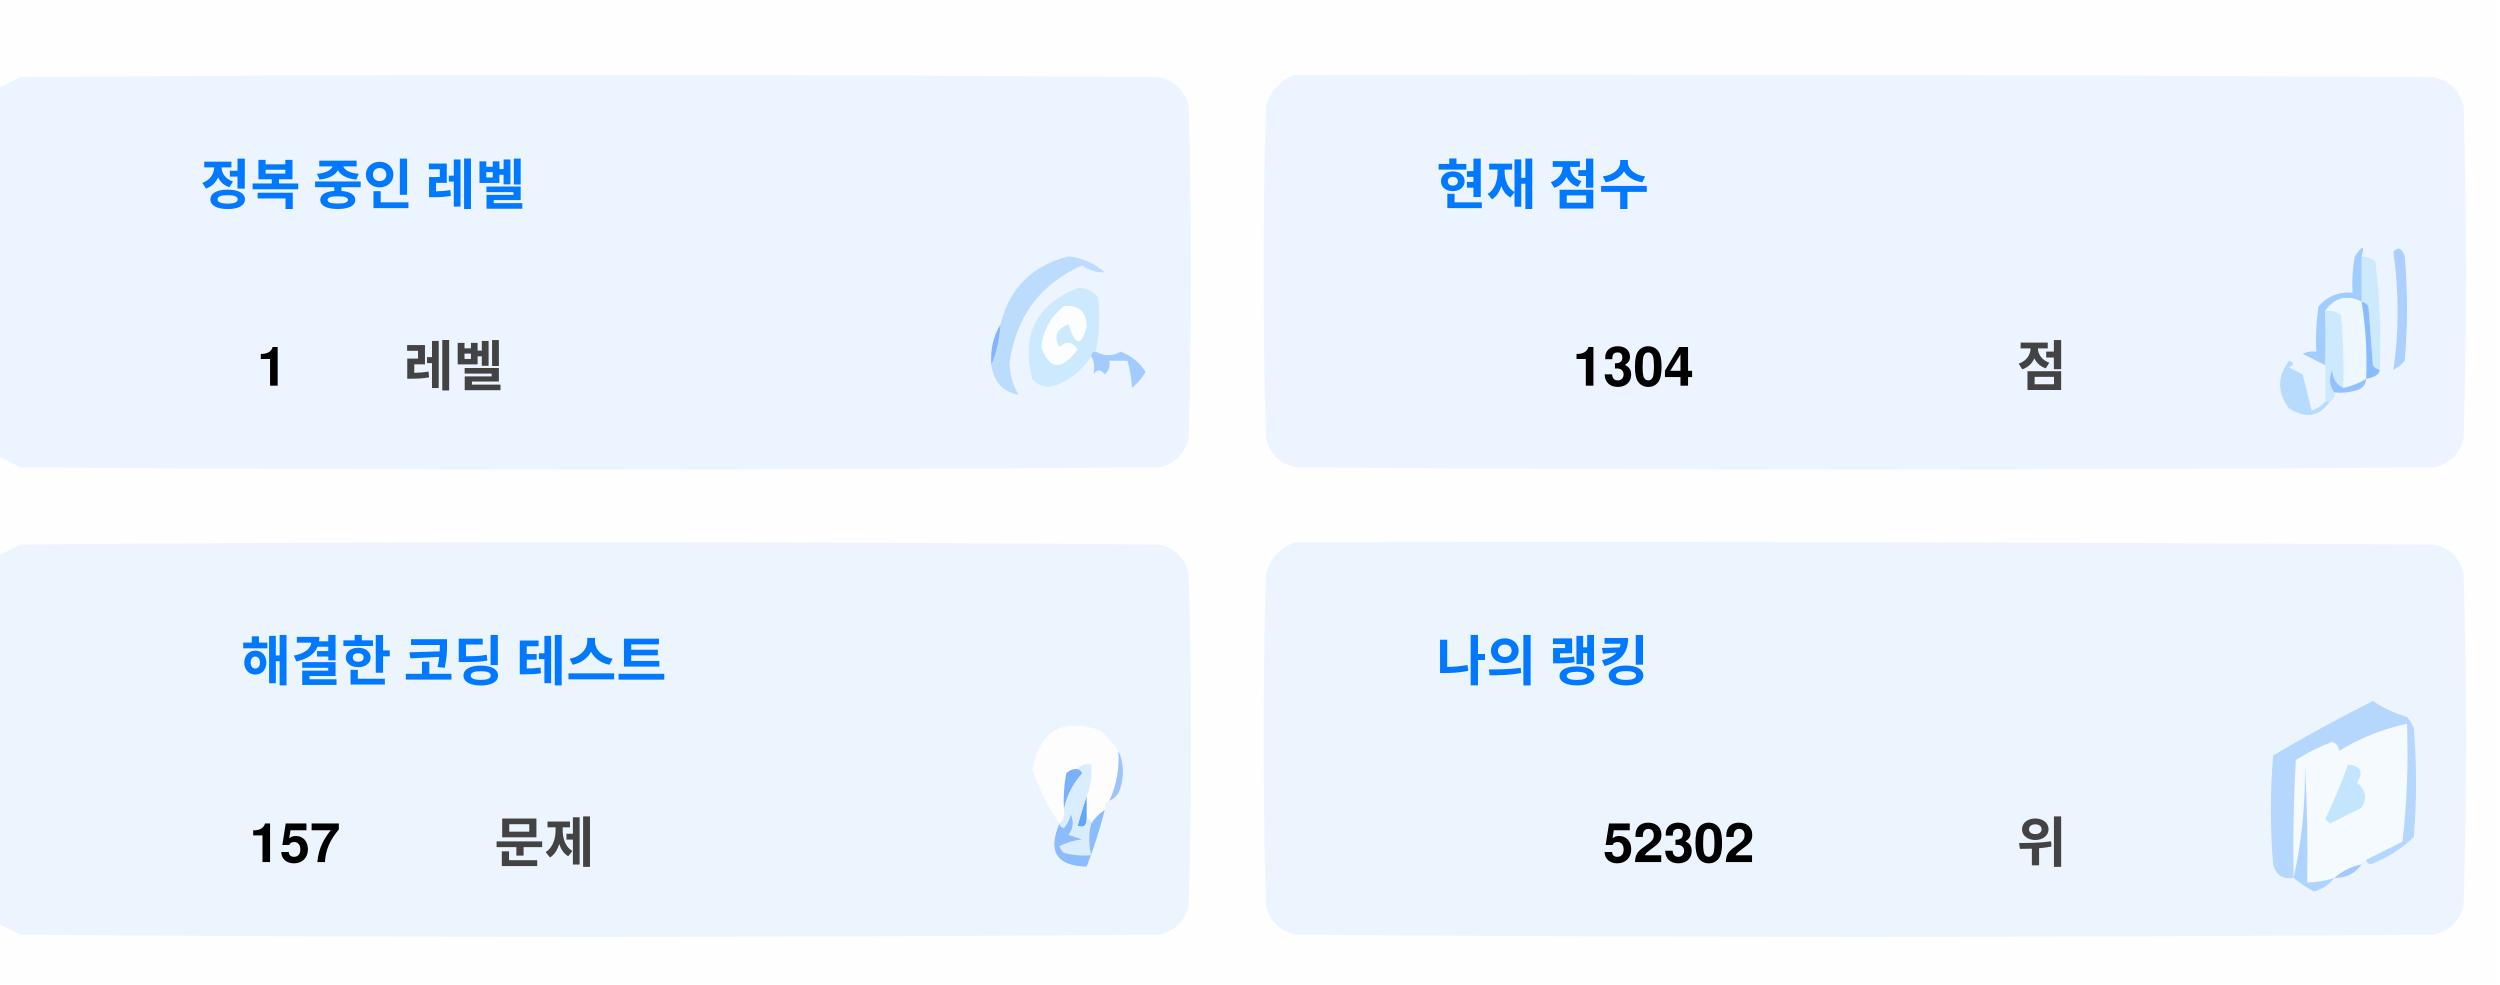
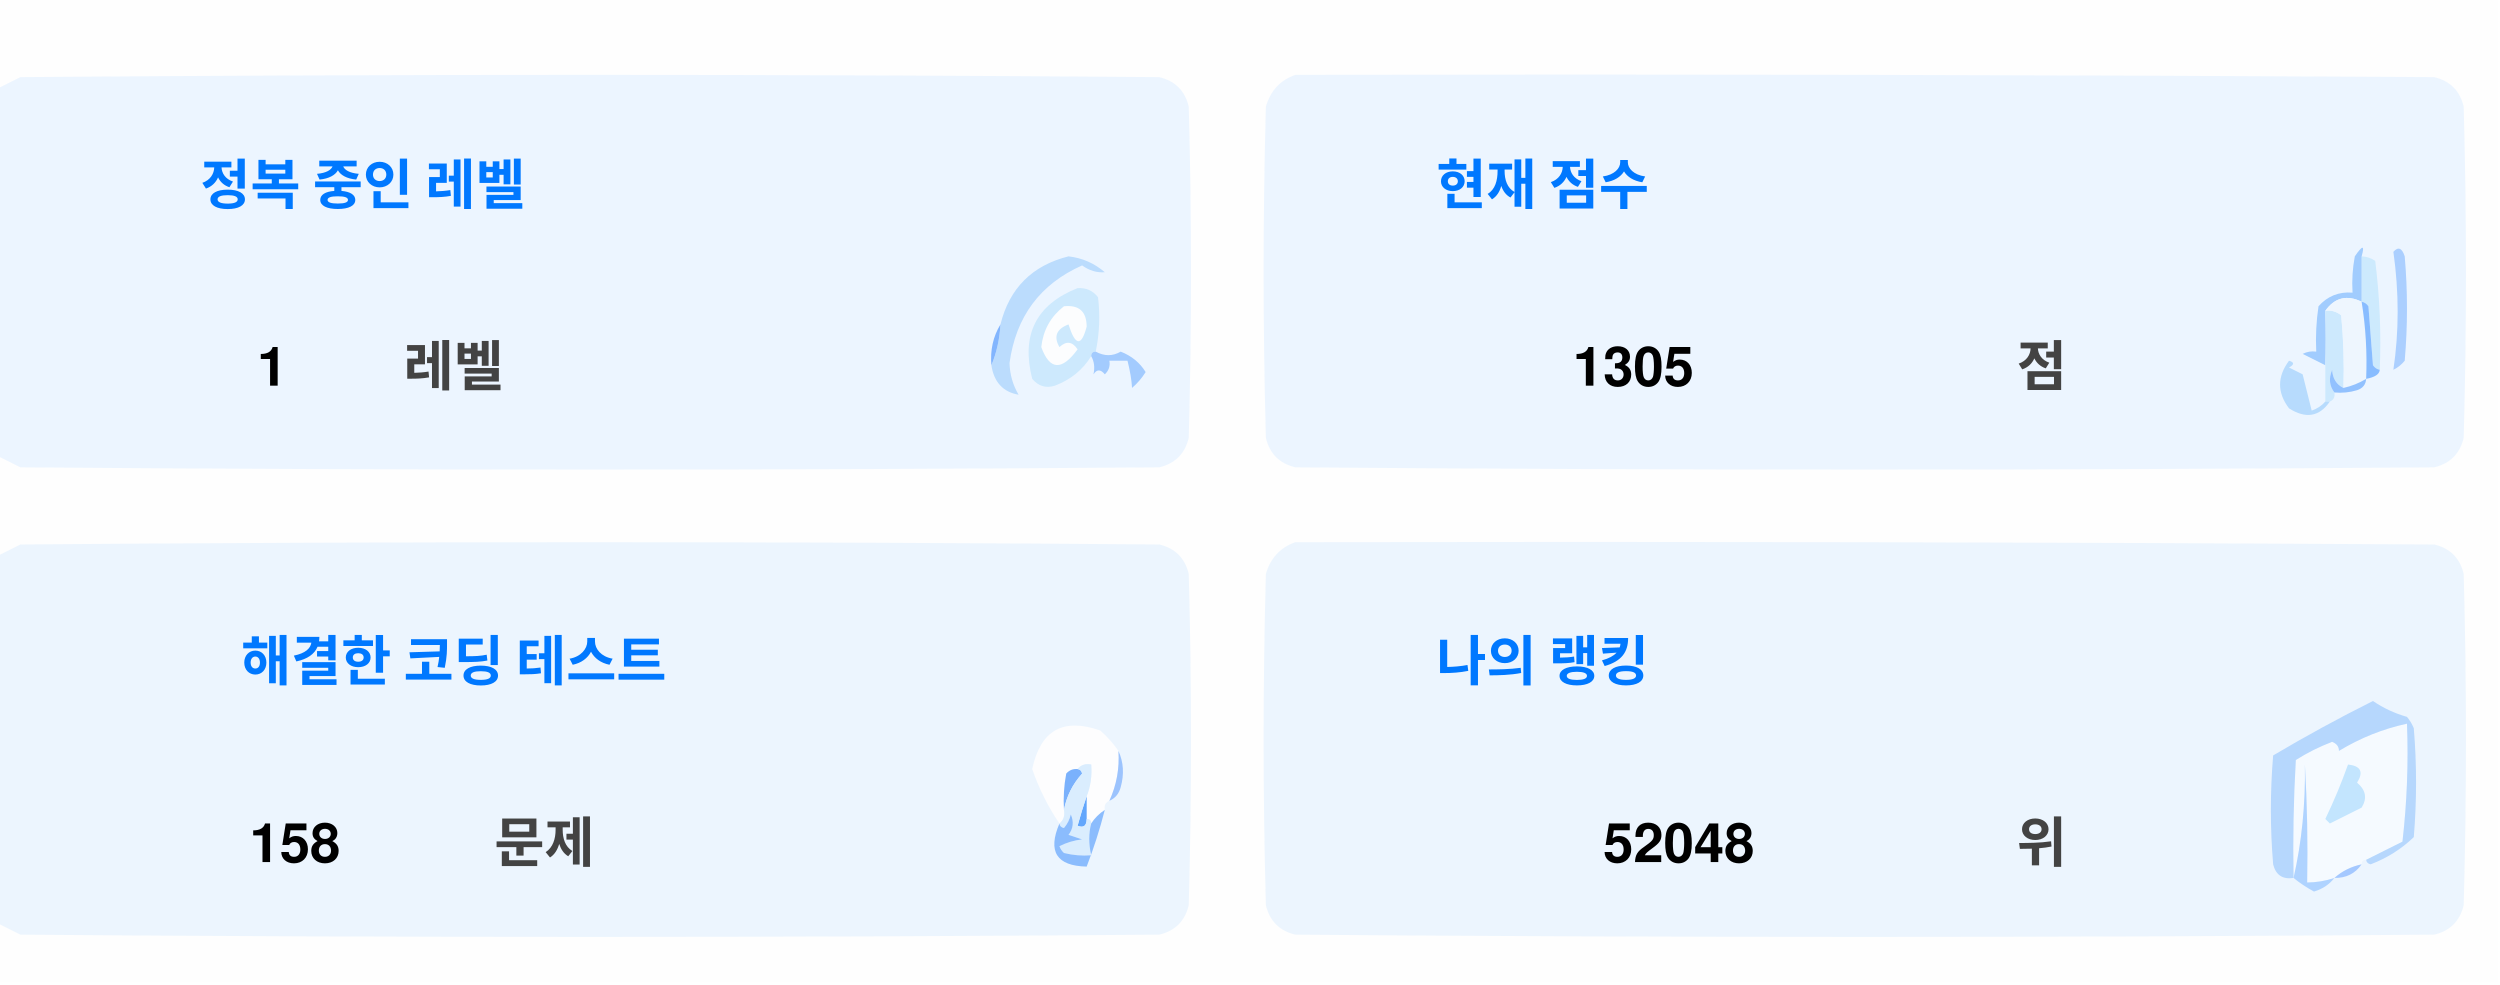
<svg xmlns="http://www.w3.org/2000/svg" version="1.1" width="551px" height="217px" style="shape-rendering:geometricPrecision; text-rendering:geometricPrecision; image-rendering:optimizeQuality; fill-rule:evenodd; clip-rule:evenodd">
  <style>.title {fill: #434343;font-size: 1rem;line-height: 1.5rem;font-weight: bold;font-family: -apple-system, BlinkMacSystemFont, Segoe UI, Helvetica, Arial, sans-serif, Apple Color Emoji, Segoe UI Emoji;}.desc {fill: #434343;font-size: 2.5rem;font-weight: bold;line-height: 1.5rem;font-family: -apple-system, BlinkMacSystemFont, Segoe UI, Helvetica, Arial, sans-serif, Apple Color Emoji, Segoe UI Emoji;}.desc-2 {fill: #434343;font-size: 1rem;font-weight: bold;line-height: 1.5rem;font-family: -apple-system, BlinkMacSystemFont, Segoe UI, Helvetica, Arial, sans-serif, Apple Color Emoji, Segoe UI Emoji;}.text, .desc {animation: twinkling 4s ease-in-out infinite;}@keyframes twinkling {40% { opacity: 1; }50% { opacity: 0.5; }60% { opacity: 1; }70% { opacity: 0.5; }80% { opacity: 1; }}</style>
  <g>
    <path style="opacity:1" fill="#fefefe" d="M -0.5,-0.5 C 183.167,-0.5 366.833,-0.5 550.5,-0.5C 550.5,71.833 550.5,144.167 550.5,216.5C 366.833,216.5 183.167,216.5 -0.5,216.5C -0.5,212.167 -0.5,207.833 -0.5,203.5C 1.14,204.32 2.807,205.153 4.5,206C 88.167,206.667 171.833,206.667 255.5,206C 259,205.167 261.167,203 262,199.5C 262.667,175.167 262.667,150.833 262,126.5C 261.167,123 259,120.833 255.5,120C 171.833,119.333 88.167,119.333 4.5,120C 2.807,120.847 1.14,121.68 -0.5,122.5C -0.5,115.167 -0.5,107.833 -0.5,100.5C 1.14,101.32 2.807,102.153 4.5,103C 88.167,103.667 171.833,103.667 255.5,103C 259,102.167 261.167,100 262,96.5C 262.667,72.167 262.667,47.833 262,23.5C 261.167,20 259,17.833 255.5,17C 171.833,16.333 88.167,16.333 4.5,17C 2.807,17.847 1.14,18.68 -0.5,19.5C -0.5,12.833 -0.5,6.167 -0.5,-0.5 Z" />
  </g>
  <g>
    <path style="opacity:1" fill="#ecf5ff" d="M -0.5,100.5 C -0.5,73.5 -0.5,46.5 -0.5,19.5C 1.14,18.68 2.807,17.847 4.5,17C 88.167,16.333 171.833,16.333 255.5,17C 259,17.833 261.167,20 262,23.5C 262.667,47.833 262.667,72.167 262,96.5C 261.167,100 259,102.167 255.5,103C 171.833,103.667 88.167,103.667 4.5,103C 2.807,102.153 1.14,101.32 -0.5,100.5 Z" />
  </g>
  <g>
    <path style="opacity:1" fill="#ecf5ff" d="M 285.5,16.5 C 369.167,16.333 452.834,16.5 536.5,17C 540,17.833 542.167,20 543,23.5C 543.667,47.833 543.667,72.167 543,96.5C 542.167,100 540,102.167 536.5,103C 452.833,103.667 369.167,103.667 285.5,103C 282,102.167 279.833,100 279,96.5C 278.333,72.167 278.333,47.833 279,23.5C 280.018,19.985 282.185,17.652 285.5,16.5 Z" />
  </g>
  <g>
    <path style="opacity:1" fill="#cdeafd" d="M 520.5,56.5 C 521.583,56.539 522.583,56.873 523.5,57.5C 524.498,65.472 524.831,73.472 524.5,81.5C 523.883,81.389 523.383,81.056 523,80.5C 522.667,76.167 522.333,71.833 522,67.5C 521.617,66.944 521.117,66.611 520.5,66.5C 520.5,63.167 520.5,59.833 520.5,56.5 Z" />
  </g>
  <g>
    <path style="opacity:1" fill="#abcfff" d="M 527.5,55.5 C 528.566,54.308 529.399,54.641 530,56.5C 530.667,64.167 530.667,71.833 530,79.5C 529.311,80.357 528.478,81.023 527.5,81.5C 528.758,73.08 528.758,64.414 527.5,55.5 Z" />
  </g>
  <g>
    <path style="opacity:1" fill="#bbdcfd" d="M 218.5,80.5 C 219.657,77.727 220.324,74.727 220.5,71.5C 222.49,63.51 227.49,58.51 235.5,56.5C 238.528,56.847 241.194,58.014 243.5,60C 241.744,60.141 240.078,59.641 238.5,58.5C 229.247,62.607 223.914,69.773 222.5,80C 222.565,82.526 223.232,84.859 224.5,87C 221.07,86.397 219.07,84.231 218.5,80.5 Z" />
  </g>
  <g>
    <path style="opacity:1" fill="#cde9fd" d="M 241.5,77.5 C 240.833,77.5 240.5,77.833 240.5,78.5C 238.628,81.529 235.961,83.695 232.5,85C 230.536,85.624 228.869,85.124 227.5,83.5C 225.021,73.791 228.354,67.124 237.5,63.5C 239.374,63.39 240.874,64.056 242,65.5C 242.497,69.524 242.331,73.524 241.5,77.5 Z" />
  </g>
  <g>
    <path style="opacity:1" fill="#fcfdfe" d="M 234.5,67.5 C 237.826,67.162 239.493,68.662 239.5,72C 238.334,76.434 237,76.267 235.5,71.5C 232.832,72.515 232.166,74.182 233.5,76.5C 235.017,75.089 236.351,75.256 237.5,77C 234.006,81.771 231.34,81.605 229.5,76.5C 229.904,72.771 231.571,69.771 234.5,67.5 Z" />
  </g>
  <g>
    <path style="opacity:1" fill="#a1ccfe" d="M 520.5,56.5 C 520.5,59.833 520.5,63.167 520.5,66.5C 517.238,64.922 514.572,65.589 512.5,68.5C 512.617,72.81 512.617,76.81 512.5,80.5C 510.86,79.68 509.193,78.847 507.5,78C 508.448,77.517 509.448,77.35 510.5,77.5C 510.335,74.15 510.502,70.817 511,67.5C 512.995,65.253 515.495,64.253 518.5,64.5C 518.336,61.813 518.503,59.146 519,56.5C 520.731,53.969 521.231,53.969 520.5,56.5 Z" />
  </g>
  <g>
    <path style="opacity:1" fill="#cde9fd" d="M 512.5,68.5 C 513.822,68.33 514.989,68.663 516,69.5C 516.499,74.823 516.666,80.156 516.5,85.5C 514.955,84.77 514.122,83.437 514,81.5C 513.22,83.387 513.387,85.054 514.5,86.5C 514.672,87.492 514.338,88.158 513.5,88.5C 513.167,88.5 512.833,88.5 512.5,88.5C 512.5,85.833 512.5,83.167 512.5,80.5C 512.617,76.81 512.617,72.81 512.5,68.5 Z" />
  </g>
  <g>
    <path style="opacity:1" fill="#eef6fe" d="M 520.5,66.5 C 521.407,72.106 521.74,77.773 521.5,83.5C 519.95,84.441 518.284,85.108 516.5,85.5C 516.666,80.156 516.499,74.823 516,69.5C 514.989,68.663 513.822,68.33 512.5,68.5C 514.572,65.589 517.238,64.922 520.5,66.5 Z" />
  </g>
  <g>
    <path style="opacity:1" fill="#88bcff" d="M 520.5,66.5 C 521.117,66.611 521.617,66.944 522,67.5C 522.333,71.833 522.667,76.167 523,80.5C 523.383,81.056 523.883,81.389 524.5,81.5C 524.445,82.469 523.445,83.136 521.5,83.5C 521.74,77.773 521.407,72.106 520.5,66.5 Z" />
  </g>
  <g>
    <path style="opacity:1" fill="#82b5fe" d="M 220.5,71.5 C 220.324,74.727 219.657,77.727 218.5,80.5C 218.215,77.171 218.882,74.171 220.5,71.5 Z" />
  </g>
  <g>
    <path style="opacity:1" fill="#a3cbfe" d="M 240.5,78.5 C 240.5,77.833 240.833,77.5 241.5,77.5C 243.391,78.536 245.224,78.536 247,77.5C 249.391,78.429 251.225,79.929 252.5,82C 251.681,83.319 250.681,84.486 249.5,85.5C 249.409,83.777 249.075,81.777 248.5,79.5C 247.167,79.5 245.833,79.5 244.5,79.5C 244.719,80.675 244.386,81.675 243.5,82.5C 242.575,81.359 241.741,81.359 241,82.5C 241.331,80.981 241.164,79.648 240.5,78.5 Z" />
  </g>
  <g>
    <path style="opacity:1" fill="#b7dbfd" d="M 512.5,88.5 C 512.833,88.5 513.167,88.5 513.5,88.5C 511.199,91.857 508.199,92.357 504.5,90C 501.872,86.535 501.872,83.035 504.5,79.5C 505.696,79.846 505.696,80.346 504.5,81C 505.5,81.5 506.5,82 507.5,82.5C 508.167,85.167 508.833,87.833 509.5,90.5C 510.739,90.058 511.739,89.391 512.5,88.5 Z" />
  </g>
  <g>
    <path style="opacity:1" fill="#92c1fe" d="M 516.5,85.5 C 518.284,85.108 519.95,84.441 521.5,83.5C 521.423,84.75 520.756,85.583 519.5,86C 517.866,86.493 516.199,86.66 514.5,86.5C 513.387,85.054 513.22,83.387 514,81.5C 514.122,83.437 514.955,84.77 516.5,85.5 Z" />
  </g>
  <g>
    <path style="opacity:1" fill="#ecf5fe" d="M -0.5,203.5 C -0.5,176.5 -0.5,149.5 -0.5,122.5C 1.14,121.68 2.807,120.847 4.5,120C 88.167,119.333 171.833,119.333 255.5,120C 259,120.833 261.167,123 262,126.5C 262.667,150.833 262.667,175.167 262,199.5C 261.167,203 259,205.167 255.5,206C 171.833,206.667 88.167,206.667 4.5,206C 2.807,205.153 1.14,204.32 -0.5,203.5 Z" />
  </g>
  <g>
    <path style="opacity:1" fill="#ecf5fe" d="M 285.5,119.5 C 369.167,119.333 452.834,119.5 536.5,120C 540,120.833 542.167,123 543,126.5C 543.667,150.833 543.667,175.167 543,199.5C 542.167,203 540,205.167 536.5,206C 452.833,206.667 369.167,206.667 285.5,206C 282,205.167 279.833,203 279,199.5C 278.333,175.167 278.333,150.833 279,126.5C 280.018,122.985 282.185,120.652 285.5,119.5 Z" />
  </g>
  <g>
    <path style="opacity:1" fill="#fdfdfe" d="M 246.5,165.5 C 246.758,169.367 246.092,173.034 244.5,176.5C 243.662,176.842 243.328,177.508 243.5,178.5C 242.272,179.306 241.272,180.306 240.5,181.5C 240.5,180.833 240.167,180.5 239.5,180.5C 239.5,178.833 239.5,177.167 239.5,175.5C 240.369,173.283 240.702,170.95 240.5,168.5C 239.209,168.263 238.209,168.596 237.5,169.5C 236.504,169.414 235.671,169.748 235,170.5C 234.503,173.146 234.336,175.813 234.5,178.5C 234.737,179.791 234.404,180.791 233.5,181.5C 230.986,177.806 228.986,173.806 227.5,169.5C 229.309,160.957 234.309,158.124 242.5,161C 244.07,162.397 245.404,163.897 246.5,165.5 Z" />
  </g>
  <g>
    <path style="opacity:1" fill="#f5faff" d="M 521.5,189.5 C 520.833,189.5 520.5,189.833 520.5,190.5C 518.181,190.992 516.181,191.992 514.5,193.5C 512.565,194.15 510.565,194.483 508.5,194.5C 508.666,185.827 508.5,177.16 508,168.5C 508.141,177.227 507.308,185.56 505.5,193.5C 505.334,184.827 505.5,176.16 506,167.5C 508.527,165.903 511.194,164.57 514,163.5C 515.011,163.892 515.511,164.559 515.5,165.5C 520.21,162.641 525.21,160.641 530.5,159.5C 530.831,168.192 530.498,176.859 529.5,185.5C 526.807,186.847 524.14,188.18 521.5,189.5 Z" />
  </g>
  <g>
    <path style="opacity:1" fill="#b6d7fd" d="M 521.5,189.5 C 524.14,188.18 526.807,186.847 529.5,185.5C 530.498,176.859 530.831,168.192 530.5,159.5C 525.21,160.641 520.21,162.641 515.5,165.5C 515.511,164.559 515.011,163.892 514,163.5C 511.194,164.57 508.527,165.903 506,167.5C 505.5,176.16 505.334,184.827 505.5,193.5C 503.089,193.863 501.589,192.863 501,190.5C 500.333,182.5 500.333,174.5 501,166.5C 508.173,162.246 515.507,158.246 523,154.5C 525.304,156.068 527.804,157.235 530.5,158C 531.126,158.75 531.626,159.584 532,160.5C 532.667,168.5 532.667,176.5 532,184.5C 529.292,187.111 526.125,189.111 522.5,190.5C 521.893,190.376 521.56,190.043 521.5,189.5 Z" />
  </g>
  <g>
    <path style="opacity:1" fill="#c3e5fe" d="M 517.5,168.5 C 520.317,168.801 520.984,170.134 519.5,172.5C 521.439,174.122 521.772,175.956 520.5,178C 518.167,179.167 515.833,180.333 513.5,181.5C 513.167,181.167 512.833,180.833 512.5,180.5C 514.414,176.515 516.081,172.515 517.5,168.5 Z" />
  </g>
  <g>
    <path style="opacity:1" fill="#7ab1fc" d="M 237.5,169.5 C 238.043,169.56 238.376,169.893 238.5,170.5C 236.395,172.836 235.062,175.503 234.5,178.5C 234.336,175.813 234.503,173.146 235,170.5C 235.671,169.748 236.504,169.414 237.5,169.5 Z" />
  </g>
  <g>
    <path style="opacity:1" fill="#afd3ff" d="M 514.5,193.5 C 513.378,194.947 511.878,195.947 510,196.5C 508.348,195.601 506.848,194.601 505.5,193.5C 507.308,185.56 508.141,177.227 508,168.5C 508.5,177.16 508.666,185.827 508.5,194.5C 510.565,194.483 512.565,194.15 514.5,193.5 Z" />
  </g>
  <g>
    <path style="opacity:1" fill="#9cc3fd" d="M 246.5,165.5 C 247.634,167.966 247.801,170.633 247,173.5C 246.623,174.942 245.79,175.942 244.5,176.5C 246.092,173.034 246.758,169.367 246.5,165.5 Z" />
  </g>
  <g>
    <path style="opacity:1" fill="#62a6fc" d="M 239.5,175.5 C 239.5,177.167 239.5,178.833 239.5,180.5C 239.483,182.028 238.816,182.528 237.5,182C 238.117,179.723 238.784,177.556 239.5,175.5 Z" />
  </g>
  <g>
    <path style="opacity:1" fill="#daedfe" d="M 237.5,169.5 C 238.209,168.596 239.209,168.263 240.5,168.5C 240.702,170.95 240.369,173.283 239.5,175.5C 238.784,177.556 238.117,179.723 237.5,182C 238.816,182.528 239.483,182.028 239.5,180.5C 240.167,180.5 240.5,180.833 240.5,181.5C 239.918,183.669 239.918,186.002 240.5,188.5C 238.473,188.662 236.473,188.495 234.5,188C 234.043,187.586 233.709,187.086 233.5,186.5C 235.078,185.702 236.744,185.202 238.5,185C 237.5,184.667 236.5,184.333 235.5,184C 236.554,182.612 236.72,181.112 236,179.5C 235.751,180.624 235.251,181.624 234.5,182.5C 233.893,182.376 233.56,182.043 233.5,181.5C 234.404,180.791 234.737,179.791 234.5,178.5C 235.062,175.503 236.395,172.836 238.5,170.5C 238.376,169.893 238.043,169.56 237.5,169.5 Z" />
  </g>
  <g>
    <path style="opacity:1" fill="#8bbcfd" d="M 243.5,178.5 C 242.395,182.803 241.062,186.969 239.5,191C 232.857,190.847 230.857,187.68 233.5,181.5C 233.56,182.043 233.893,182.376 234.5,182.5C 235.251,181.624 235.751,180.624 236,179.5C 236.72,181.112 236.554,182.612 235.5,184C 236.5,184.333 237.5,184.667 238.5,185C 236.744,185.202 235.078,185.702 233.5,186.5C 233.709,187.086 234.043,187.586 234.5,188C 236.473,188.495 238.473,188.662 240.5,188.5C 239.918,186.002 239.918,183.669 240.5,181.5C 241.272,180.306 242.272,179.306 243.5,178.5 Z" />
  </g>
  <g>
    <path style="opacity:1" fill="#a4c8ff" d="M 520.5,190.5 C 519.089,192.539 517.089,193.539 514.5,193.5C 516.181,191.992 518.181,190.992 520.5,190.5 Z" />
  </g>
  <text text-anchor="middle" x="80" y="45" class="title" style="fill:#0078ff;" stroke="#none" stroke-width="1">정복 중인 레벨</text>
  <text text-anchor="middle" x="60" y="85" class="desc" style="fill:#000000;" stroke="#none" stroke-width="1">1</text>
  <text text-anchor="middle" x="100" y="85" class="desc-2" style="fill:#434343;" stroke="#none" stroke-width="1">레벨</text>
  <text text-anchor="middle" x="340" y="45" class="title" style="fill:#0078ff;" stroke="#none" stroke-width="1">현재 점수</text>
-   <text text-anchor="middle" x="360" y="85" class="desc" style="fill:#000000;" stroke="#none" stroke-width="1">1304</text>
+   <text text-anchor="middle" x="360" y="85" class="desc" style="fill:#000000;" stroke="#none" stroke-width="1">1305</text>
  <text text-anchor="middle" x="450" y="85" class="desc-2" style="fill:#434343;" stroke="#none" stroke-width="1">점</text>
  <text text-anchor="middle" x="100" y="150" class="title" style="fill:#0078ff;" stroke="#none" stroke-width="1">해결한 코딩 테스트</text>
-   <text text-anchor="middle" x="65" y="190" class="desc" style="fill:#000000;" stroke="#none" stroke-width="1">157</text>
+   <text text-anchor="middle" x="65" y="190" class="desc" style="fill:#000000;" stroke="#none" stroke-width="1">158</text>
  <text text-anchor="middle" x="120" y="190" class="desc-2" style="fill:#434343;" stroke="#none" stroke-width="1">문제</text>
  <text text-anchor="middle" x="340" y="150" class="title" style="fill:#0078ff;" stroke="#none" stroke-width="1">나의 랭킹</text>
-   <text text-anchor="middle" x="370" y="190" class="desc" style="fill:#000000;" stroke="#none" stroke-width="1">52302</text>
+   <text text-anchor="middle" x="370" y="190" class="desc" style="fill:#000000;" stroke="#none" stroke-width="1">52048</text>
  <text text-anchor="middle" x="450" y="190" class="desc-2" style="fill:#434343;" stroke="#none" stroke-width="1">위</text>
</svg>
